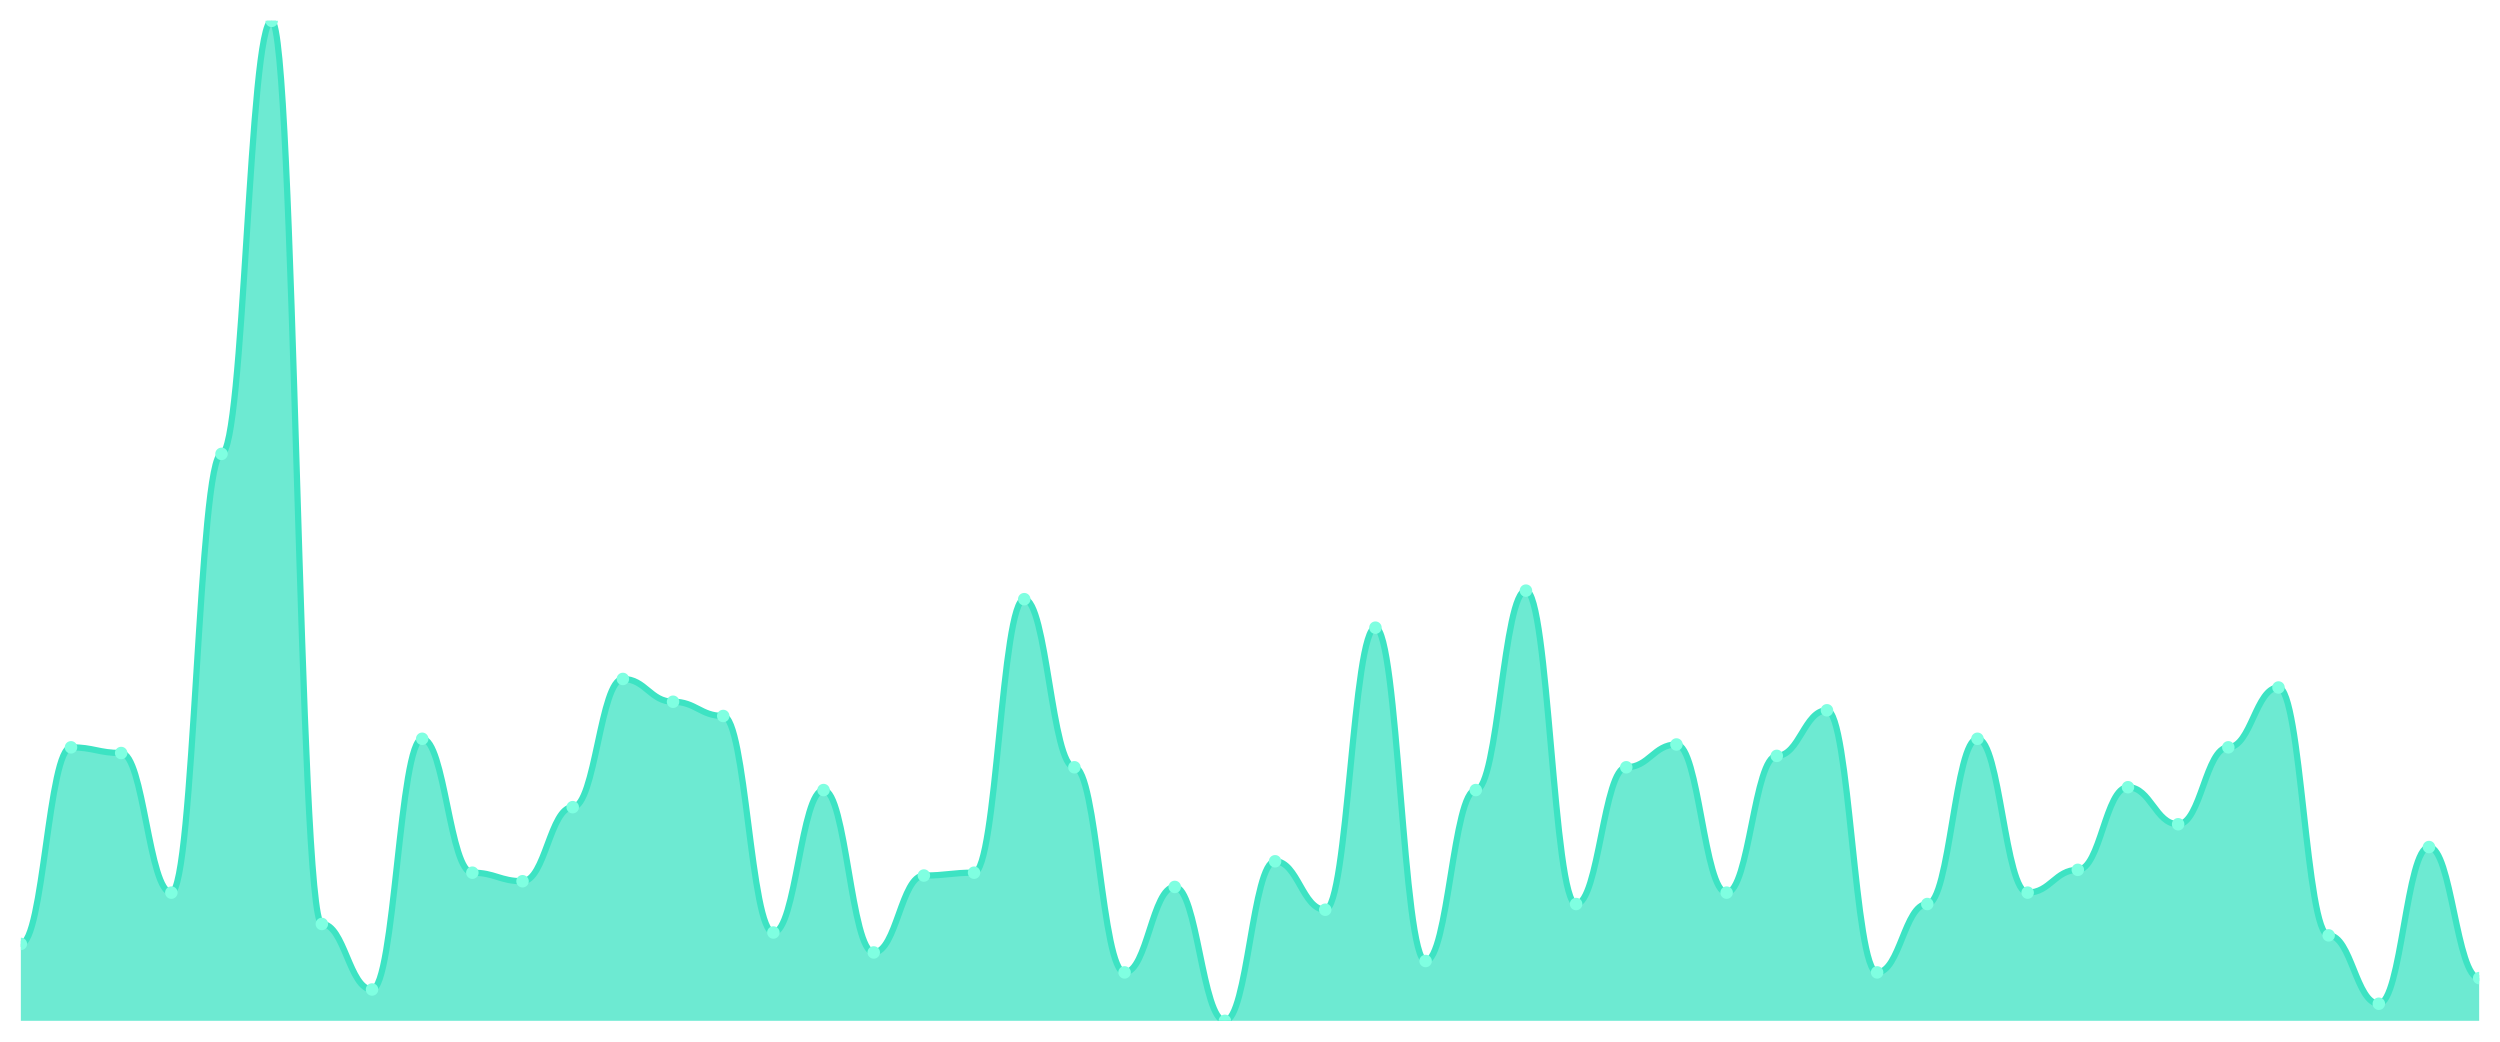
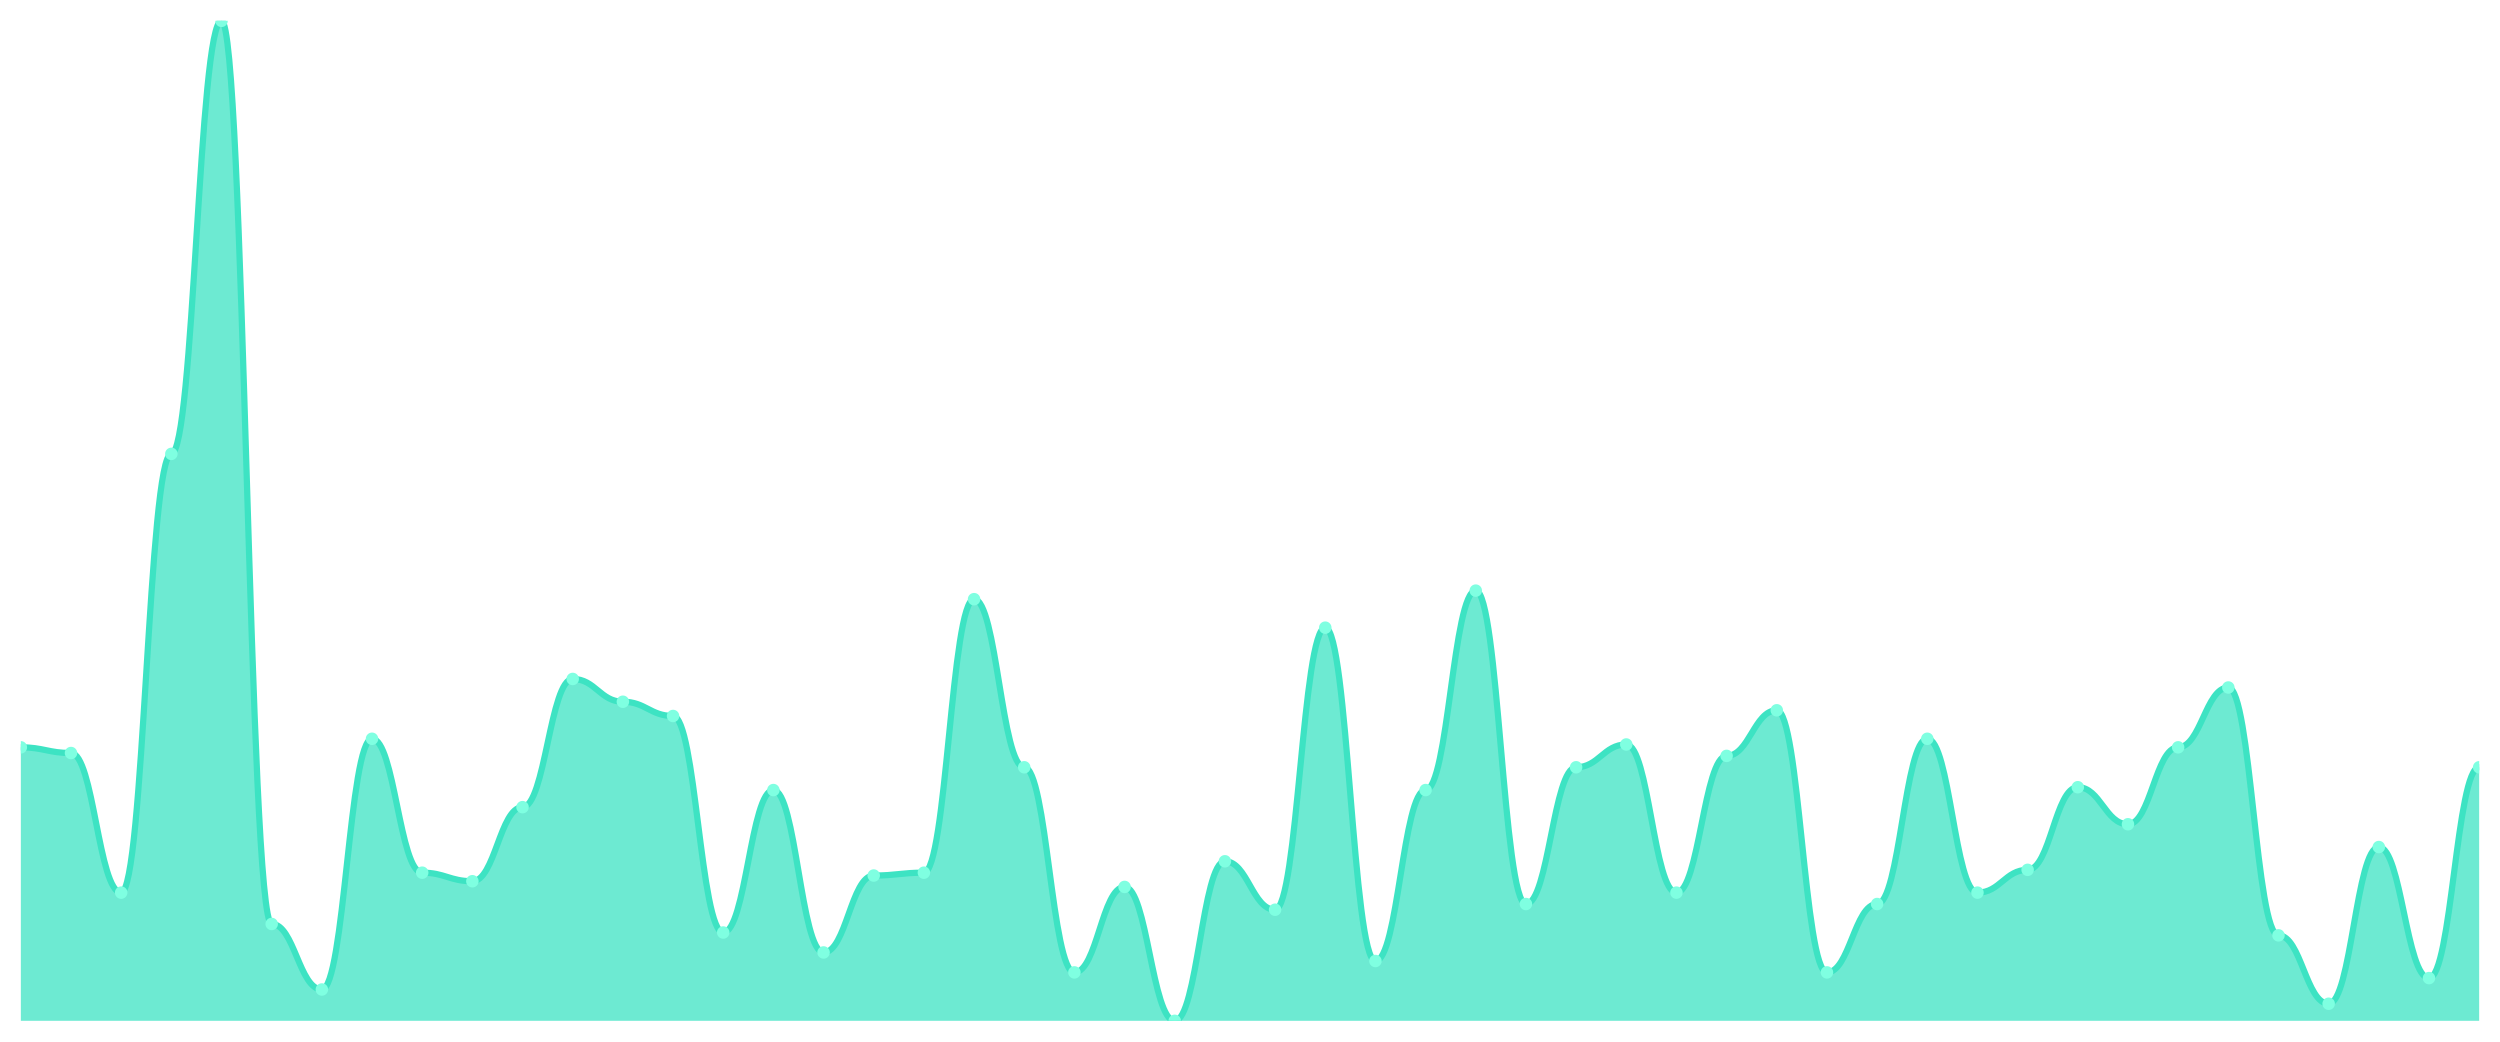
<svg xmlns="http://www.w3.org/2000/svg" viewBox="0 0 1200 500" width="1200" height="500">
  <defs>
    <clipPath id="c">
      <rect x="10" y="10" width="1180" height="480" />
    </clipPath>
  </defs>
  <rect width="1200" height="500" fill="none" />
  <g clip-path="url(#c)">
-     <path d="M 10,490 L 10,453.077 C 20.837,453.077 23.245,358.718 34.082,358.718 C 44.918,358.718 47.327,361.453 58.163,361.453 C 69,361.453 71.408,428.462 82.245,428.462 C 93.082,428.462 95.49,217.863 106.327,217.863 C 117.163,217.863 119.571,10 130.408,10 C 141.245,10 143.653,443.504 154.49,443.504 C 165.327,443.504 167.735,474.957 178.571,474.957 C 189.408,474.957 191.816,354.615 202.653,354.615 C 213.49,354.615 215.898,418.889 226.735,418.889 C 237.571,418.889 239.98,422.991 250.816,422.991 C 261.653,422.991 264.061,387.436 274.898,387.436 C 285.735,387.436 288.143,325.897 298.98,325.897 C 309.816,325.897 312.224,336.838 323.061,336.838 C 333.898,336.838 336.306,343.675 347.143,343.675 C 357.98,343.675 360.388,447.607 371.224,447.607 C 382.061,447.607 384.469,379.231 395.306,379.231 C 406.143,379.231 408.551,457.179 419.388,457.179 C 430.224,457.179 432.633,420.256 443.469,420.256 C 454.306,420.256 456.714,418.889 467.551,418.889 C 478.388,418.889 480.796,287.607 491.633,287.607 C 502.469,287.607 504.878,368.291 515.714,368.291 C 526.551,368.291 528.959,466.752 539.796,466.752 C 550.633,466.752 553.041,425.726 563.878,425.726 C 574.714,425.726 577.122,490 587.959,490 C 598.796,490 601.204,413.419 612.041,413.419 C 622.878,413.419 625.286,436.667 636.122,436.667 C 646.959,436.667 649.367,301.282 660.204,301.282 C 671.041,301.282 673.449,461.282 684.286,461.282 C 695.122,461.282 697.531,379.231 708.367,379.231 C 719.204,379.231 721.612,283.504 732.449,283.504 C 743.286,283.504 745.694,433.932 756.531,433.932 C 767.367,433.932 769.776,368.291 780.612,368.291 C 791.449,368.291 793.857,357.35 804.694,357.35 C 815.531,357.35 817.939,428.462 828.776,428.462 C 839.612,428.462 842.02,362.821 852.857,362.821 C 863.694,362.821 866.102,340.94 876.939,340.94 C 887.776,340.94 890.184,466.752 901.02,466.752 C 911.857,466.752 914.265,433.932 925.102,433.932 C 935.939,433.932 938.347,354.615 949.184,354.615 C 960.02,354.615 962.429,428.462 973.265,428.462 C 984.102,428.462 986.51,417.521 997.347,417.521 C 1008.184,417.521 1010.592,377.863 1021.429,377.863 C 1032.265,377.863 1034.673,395.641 1045.51,395.641 C 1056.347,395.641 1058.755,358.718 1069.592,358.718 C 1080.429,358.718 1082.837,330 1093.673,330 C 1104.51,330 1106.918,448.974 1117.755,448.974 C 1128.592,448.974 1131,481.795 1141.837,481.795 C 1152.673,481.795 1155.082,406.581 1165.918,406.581 C 1176.755,406.581 1179.163,469.487 1190,469.487 L 1190,490 Z" fill="rgba(61,227,195,0.75)" />
-     <path d="M 10,453.077 C 20.837,453.077 23.245,358.718 34.082,358.718 C 44.918,358.718 47.327,361.453 58.163,361.453 C 69,361.453 71.408,428.462 82.245,428.462 C 93.082,428.462 95.49,217.863 106.327,217.863 C 117.163,217.863 119.571,10 130.408,10 C 141.245,10 143.653,443.504 154.49,443.504 C 165.327,443.504 167.735,474.957 178.571,474.957 C 189.408,474.957 191.816,354.615 202.653,354.615 C 213.49,354.615 215.898,418.889 226.735,418.889 C 237.571,418.889 239.98,422.991 250.816,422.991 C 261.653,422.991 264.061,387.436 274.898,387.436 C 285.735,387.436 288.143,325.897 298.98,325.897 C 309.816,325.897 312.224,336.838 323.061,336.838 C 333.898,336.838 336.306,343.675 347.143,343.675 C 357.98,343.675 360.388,447.607 371.224,447.607 C 382.061,447.607 384.469,379.231 395.306,379.231 C 406.143,379.231 408.551,457.179 419.388,457.179 C 430.224,457.179 432.633,420.256 443.469,420.256 C 454.306,420.256 456.714,418.889 467.551,418.889 C 478.388,418.889 480.796,287.607 491.633,287.607 C 502.469,287.607 504.878,368.291 515.714,368.291 C 526.551,368.291 528.959,466.752 539.796,466.752 C 550.633,466.752 553.041,425.726 563.878,425.726 C 574.714,425.726 577.122,490 587.959,490 C 598.796,490 601.204,413.419 612.041,413.419 C 622.878,413.419 625.286,436.667 636.122,436.667 C 646.959,436.667 649.367,301.282 660.204,301.282 C 671.041,301.282 673.449,461.282 684.286,461.282 C 695.122,461.282 697.531,379.231 708.367,379.231 C 719.204,379.231 721.612,283.504 732.449,283.504 C 743.286,283.504 745.694,433.932 756.531,433.932 C 767.367,433.932 769.776,368.291 780.612,368.291 C 791.449,368.291 793.857,357.35 804.694,357.35 C 815.531,357.35 817.939,428.462 828.776,428.462 C 839.612,428.462 842.02,362.821 852.857,362.821 C 863.694,362.821 866.102,340.94 876.939,340.94 C 887.776,340.94 890.184,466.752 901.02,466.752 C 911.857,466.752 914.265,433.932 925.102,433.932 C 935.939,433.932 938.347,354.615 949.184,354.615 C 960.02,354.615 962.429,428.462 973.265,428.462 C 984.102,428.462 986.51,417.521 997.347,417.521 C 1008.184,417.521 1010.592,377.863 1021.429,377.863 C 1032.265,377.863 1034.673,395.641 1045.51,395.641 C 1056.347,395.641 1058.755,358.718 1069.592,358.718 C 1080.429,358.718 1082.837,330 1093.673,330 C 1104.51,330 1106.918,448.974 1117.755,448.974 C 1128.592,448.974 1131,481.795 1141.837,481.795 C 1152.673,481.795 1155.082,406.581 1165.918,406.581 C 1176.755,406.581 1179.163,469.487 1190,469.487" fill="none" stroke="#3de3c3" stroke-width="3" stroke-linecap="round" stroke-linejoin="round" />
-     <circle cx="10" cy="453.077" r="3" fill="#7fffe1" />
-     <circle cx="34.082" cy="358.718" r="3" fill="#7fffe1" />
-     <circle cx="58.163" cy="361.453" r="3" fill="#7fffe1" />
-     <circle cx="82.245" cy="428.462" r="3" fill="#7fffe1" />
-     <circle cx="106.327" cy="217.863" r="3" fill="#7fffe1" />
-     <circle cx="130.408" cy="10" r="3" fill="#7fffe1" />
-     <circle cx="154.49" cy="443.504" r="3" fill="#7fffe1" />
-     <circle cx="178.571" cy="474.957" r="3" fill="#7fffe1" />
-     <circle cx="202.653" cy="354.615" r="3" fill="#7fffe1" />
-     <circle cx="226.735" cy="418.889" r="3" fill="#7fffe1" />
-     <circle cx="250.816" cy="422.991" r="3" fill="#7fffe1" />
-     <circle cx="274.898" cy="387.436" r="3" fill="#7fffe1" />
-     <circle cx="298.98" cy="325.897" r="3" fill="#7fffe1" />
-     <circle cx="323.061" cy="336.838" r="3" fill="#7fffe1" />
-     <circle cx="347.143" cy="343.675" r="3" fill="#7fffe1" />
-     <circle cx="371.224" cy="447.607" r="3" fill="#7fffe1" />
-     <circle cx="395.306" cy="379.231" r="3" fill="#7fffe1" />
-     <circle cx="419.388" cy="457.179" r="3" fill="#7fffe1" />
-     <circle cx="443.469" cy="420.256" r="3" fill="#7fffe1" />
-     <circle cx="467.551" cy="418.889" r="3" fill="#7fffe1" />
-     <circle cx="491.633" cy="287.607" r="3" fill="#7fffe1" />
-     <circle cx="515.714" cy="368.291" r="3" fill="#7fffe1" />
-     <circle cx="539.796" cy="466.752" r="3" fill="#7fffe1" />
-     <circle cx="563.878" cy="425.726" r="3" fill="#7fffe1" />
-     <circle cx="587.959" cy="490" r="3" fill="#7fffe1" />
-     <circle cx="612.041" cy="413.419" r="3" fill="#7fffe1" />
-     <circle cx="636.122" cy="436.667" r="3" fill="#7fffe1" />
-     <circle cx="660.204" cy="301.282" r="3" fill="#7fffe1" />
-     <circle cx="684.286" cy="461.282" r="3" fill="#7fffe1" />
-     <circle cx="708.367" cy="379.231" r="3" fill="#7fffe1" />
-     <circle cx="732.449" cy="283.504" r="3" fill="#7fffe1" />
-     <circle cx="756.531" cy="433.932" r="3" fill="#7fffe1" />
-     <circle cx="780.612" cy="368.291" r="3" fill="#7fffe1" />
-     <circle cx="804.694" cy="357.35" r="3" fill="#7fffe1" />
-     <circle cx="828.776" cy="428.462" r="3" fill="#7fffe1" />
-     <circle cx="852.857" cy="362.821" r="3" fill="#7fffe1" />
-     <circle cx="876.939" cy="340.94" r="3" fill="#7fffe1" />
-     <circle cx="901.02" cy="466.752" r="3" fill="#7fffe1" />
-     <circle cx="925.102" cy="433.932" r="3" fill="#7fffe1" />
-     <circle cx="949.184" cy="354.615" r="3" fill="#7fffe1" />
-     <circle cx="973.265" cy="428.462" r="3" fill="#7fffe1" />
-     <circle cx="997.347" cy="417.521" r="3" fill="#7fffe1" />
-     <circle cx="1021.429" cy="377.863" r="3" fill="#7fffe1" />
-     <circle cx="1045.51" cy="395.641" r="3" fill="#7fffe1" />
-     <circle cx="1069.592" cy="358.718" r="3" fill="#7fffe1" />
-     <circle cx="1093.673" cy="330" r="3" fill="#7fffe1" />
-     <circle cx="1117.755" cy="448.974" r="3" fill="#7fffe1" />
-     <circle cx="1141.837" cy="481.795" r="3" fill="#7fffe1" />
-     <circle cx="1165.918" cy="406.581" r="3" fill="#7fffe1" />
-     <circle cx="1190" cy="469.487" r="3" fill="#7fffe1" />
+     <path d="M 10,490 L 10,358.718 C 20.837,358.718 23.245,361.453 34.082,361.453 C 44.918,361.453 47.327,428.462 58.163,428.462 C 69,428.462 71.408,217.863 82.245,217.863 C 93.082,217.863 95.49,10 106.327,10 C 117.163,10 119.571,443.504 130.408,443.504 C 141.245,443.504 143.653,474.957 154.49,474.957 C 165.327,474.957 167.735,354.615 178.571,354.615 C 189.408,354.615 191.816,418.889 202.653,418.889 C 213.49,418.889 215.898,422.991 226.735,422.991 C 237.571,422.991 239.98,387.436 250.816,387.436 C 261.653,387.436 264.061,325.897 274.898,325.897 C 285.735,325.897 288.143,336.838 298.98,336.838 C 309.816,336.838 312.224,343.675 323.061,343.675 C 333.898,343.675 336.306,447.607 347.143,447.607 C 357.98,447.607 360.388,379.231 371.224,379.231 C 382.061,379.231 384.469,457.179 395.306,457.179 C 406.143,457.179 408.551,420.256 419.388,420.256 C 430.224,420.256 432.633,418.889 443.469,418.889 C 454.306,418.889 456.714,287.607 467.551,287.607 C 478.388,287.607 480.796,368.291 491.633,368.291 C 502.469,368.291 504.878,466.752 515.714,466.752 C 526.551,466.752 528.959,425.726 539.796,425.726 C 550.633,425.726 553.041,490 563.878,490 C 574.714,490 577.122,413.419 587.959,413.419 C 598.796,413.419 601.204,436.667 612.041,436.667 C 622.878,436.667 625.286,301.282 636.122,301.282 C 646.959,301.282 649.367,461.282 660.204,461.282 C 671.041,461.282 673.449,379.231 684.286,379.231 C 695.122,379.231 697.531,283.504 708.367,283.504 C 719.204,283.504 721.612,433.932 732.449,433.932 C 743.286,433.932 745.694,368.291 756.531,368.291 C 767.367,368.291 769.776,357.35 780.612,357.35 C 791.449,357.35 793.857,428.462 804.694,428.462 C 815.531,428.462 817.939,362.821 828.776,362.821 C 839.612,362.821 842.02,340.94 852.857,340.94 C 863.694,340.94 866.102,466.752 876.939,466.752 C 887.776,466.752 890.184,433.932 901.02,433.932 C 911.857,433.932 914.265,354.615 925.102,354.615 C 935.939,354.615 938.347,428.462 949.184,428.462 C 960.02,428.462 962.429,417.521 973.265,417.521 C 984.102,417.521 986.51,377.863 997.347,377.863 C 1008.184,377.863 1010.592,395.641 1021.429,395.641 C 1032.265,395.641 1034.673,358.718 1045.51,358.718 C 1056.347,358.718 1058.755,330 1069.592,330 C 1080.429,330 1082.837,448.974 1093.673,448.974 C 1104.51,448.974 1106.918,481.795 1117.755,481.795 C 1128.592,481.795 1131,406.581 1141.837,406.581 C 1152.673,406.581 1155.082,469.487 1165.918,469.487 C 1176.755,469.487 1179.163,368.291 1190,368.291 L 1190,490 Z" fill="rgba(61,227,195,0.75)" />
+     <path d="M 10,358.718 C 20.837,358.718 23.245,361.453 34.082,361.453 C 44.918,361.453 47.327,428.462 58.163,428.462 C 69,428.462 71.408,217.863 82.245,217.863 C 93.082,217.863 95.49,10 106.327,10 C 117.163,10 119.571,443.504 130.408,443.504 C 141.245,443.504 143.653,474.957 154.49,474.957 C 165.327,474.957 167.735,354.615 178.571,354.615 C 189.408,354.615 191.816,418.889 202.653,418.889 C 213.49,418.889 215.898,422.991 226.735,422.991 C 237.571,422.991 239.98,387.436 250.816,387.436 C 261.653,387.436 264.061,325.897 274.898,325.897 C 285.735,325.897 288.143,336.838 298.98,336.838 C 309.816,336.838 312.224,343.675 323.061,343.675 C 333.898,343.675 336.306,447.607 347.143,447.607 C 357.98,447.607 360.388,379.231 371.224,379.231 C 382.061,379.231 384.469,457.179 395.306,457.179 C 406.143,457.179 408.551,420.256 419.388,420.256 C 430.224,420.256 432.633,418.889 443.469,418.889 C 454.306,418.889 456.714,287.607 467.551,287.607 C 478.388,287.607 480.796,368.291 491.633,368.291 C 502.469,368.291 504.878,466.752 515.714,466.752 C 526.551,466.752 528.959,425.726 539.796,425.726 C 550.633,425.726 553.041,490 563.878,490 C 574.714,490 577.122,413.419 587.959,413.419 C 598.796,413.419 601.204,436.667 612.041,436.667 C 622.878,436.667 625.286,301.282 636.122,301.282 C 646.959,301.282 649.367,461.282 660.204,461.282 C 671.041,461.282 673.449,379.231 684.286,379.231 C 695.122,379.231 697.531,283.504 708.367,283.504 C 719.204,283.504 721.612,433.932 732.449,433.932 C 743.286,433.932 745.694,368.291 756.531,368.291 C 767.367,368.291 769.776,357.35 780.612,357.35 C 791.449,357.35 793.857,428.462 804.694,428.462 C 815.531,428.462 817.939,362.821 828.776,362.821 C 839.612,362.821 842.02,340.94 852.857,340.94 C 863.694,340.94 866.102,466.752 876.939,466.752 C 887.776,466.752 890.184,433.932 901.02,433.932 C 911.857,433.932 914.265,354.615 925.102,354.615 C 935.939,354.615 938.347,428.462 949.184,428.462 C 960.02,428.462 962.429,417.521 973.265,417.521 C 984.102,417.521 986.51,377.863 997.347,377.863 C 1008.184,377.863 1010.592,395.641 1021.429,395.641 C 1032.265,395.641 1034.673,358.718 1045.51,358.718 C 1056.347,358.718 1058.755,330 1069.592,330 C 1080.429,330 1082.837,448.974 1093.673,448.974 C 1104.51,448.974 1106.918,481.795 1117.755,481.795 C 1128.592,481.795 1131,406.581 1141.837,406.581 C 1152.673,406.581 1155.082,469.487 1165.918,469.487 C 1176.755,469.487 1179.163,368.291 1190,368.291" fill="none" stroke="#3de3c3" stroke-width="3" stroke-linecap="round" stroke-linejoin="round" />
+     <circle cx="10" cy="358.718" r="3" fill="#7fffe1" />
+     <circle cx="34.082" cy="361.453" r="3" fill="#7fffe1" />
+     <circle cx="58.163" cy="428.462" r="3" fill="#7fffe1" />
+     <circle cx="82.245" cy="217.863" r="3" fill="#7fffe1" />
+     <circle cx="106.327" cy="10" r="3" fill="#7fffe1" />
+     <circle cx="130.408" cy="443.504" r="3" fill="#7fffe1" />
+     <circle cx="154.49" cy="474.957" r="3" fill="#7fffe1" />
+     <circle cx="178.571" cy="354.615" r="3" fill="#7fffe1" />
+     <circle cx="202.653" cy="418.889" r="3" fill="#7fffe1" />
+     <circle cx="226.735" cy="422.991" r="3" fill="#7fffe1" />
+     <circle cx="250.816" cy="387.436" r="3" fill="#7fffe1" />
+     <circle cx="274.898" cy="325.897" r="3" fill="#7fffe1" />
+     <circle cx="298.98" cy="336.838" r="3" fill="#7fffe1" />
+     <circle cx="323.061" cy="343.675" r="3" fill="#7fffe1" />
+     <circle cx="347.143" cy="447.607" r="3" fill="#7fffe1" />
+     <circle cx="371.224" cy="379.231" r="3" fill="#7fffe1" />
+     <circle cx="395.306" cy="457.179" r="3" fill="#7fffe1" />
+     <circle cx="419.388" cy="420.256" r="3" fill="#7fffe1" />
+     <circle cx="443.469" cy="418.889" r="3" fill="#7fffe1" />
+     <circle cx="467.551" cy="287.607" r="3" fill="#7fffe1" />
+     <circle cx="491.633" cy="368.291" r="3" fill="#7fffe1" />
+     <circle cx="515.714" cy="466.752" r="3" fill="#7fffe1" />
+     <circle cx="539.796" cy="425.726" r="3" fill="#7fffe1" />
+     <circle cx="563.878" cy="490" r="3" fill="#7fffe1" />
+     <circle cx="587.959" cy="413.419" r="3" fill="#7fffe1" />
+     <circle cx="612.041" cy="436.667" r="3" fill="#7fffe1" />
+     <circle cx="636.122" cy="301.282" r="3" fill="#7fffe1" />
+     <circle cx="660.204" cy="461.282" r="3" fill="#7fffe1" />
+     <circle cx="684.286" cy="379.231" r="3" fill="#7fffe1" />
+     <circle cx="708.367" cy="283.504" r="3" fill="#7fffe1" />
+     <circle cx="732.449" cy="433.932" r="3" fill="#7fffe1" />
+     <circle cx="756.531" cy="368.291" r="3" fill="#7fffe1" />
+     <circle cx="780.612" cy="357.35" r="3" fill="#7fffe1" />
+     <circle cx="804.694" cy="428.462" r="3" fill="#7fffe1" />
+     <circle cx="828.776" cy="362.821" r="3" fill="#7fffe1" />
+     <circle cx="852.857" cy="340.94" r="3" fill="#7fffe1" />
+     <circle cx="876.939" cy="466.752" r="3" fill="#7fffe1" />
+     <circle cx="901.02" cy="433.932" r="3" fill="#7fffe1" />
+     <circle cx="925.102" cy="354.615" r="3" fill="#7fffe1" />
+     <circle cx="949.184" cy="428.462" r="3" fill="#7fffe1" />
+     <circle cx="973.265" cy="417.521" r="3" fill="#7fffe1" />
+     <circle cx="997.347" cy="377.863" r="3" fill="#7fffe1" />
+     <circle cx="1021.429" cy="395.641" r="3" fill="#7fffe1" />
+     <circle cx="1045.51" cy="358.718" r="3" fill="#7fffe1" />
+     <circle cx="1069.592" cy="330" r="3" fill="#7fffe1" />
+     <circle cx="1093.673" cy="448.974" r="3" fill="#7fffe1" />
+     <circle cx="1117.755" cy="481.795" r="3" fill="#7fffe1" />
+     <circle cx="1141.837" cy="406.581" r="3" fill="#7fffe1" />
+     <circle cx="1165.918" cy="469.487" r="3" fill="#7fffe1" />
+     <circle cx="1190" cy="368.291" r="3" fill="#7fffe1" />
  </g>
</svg>
